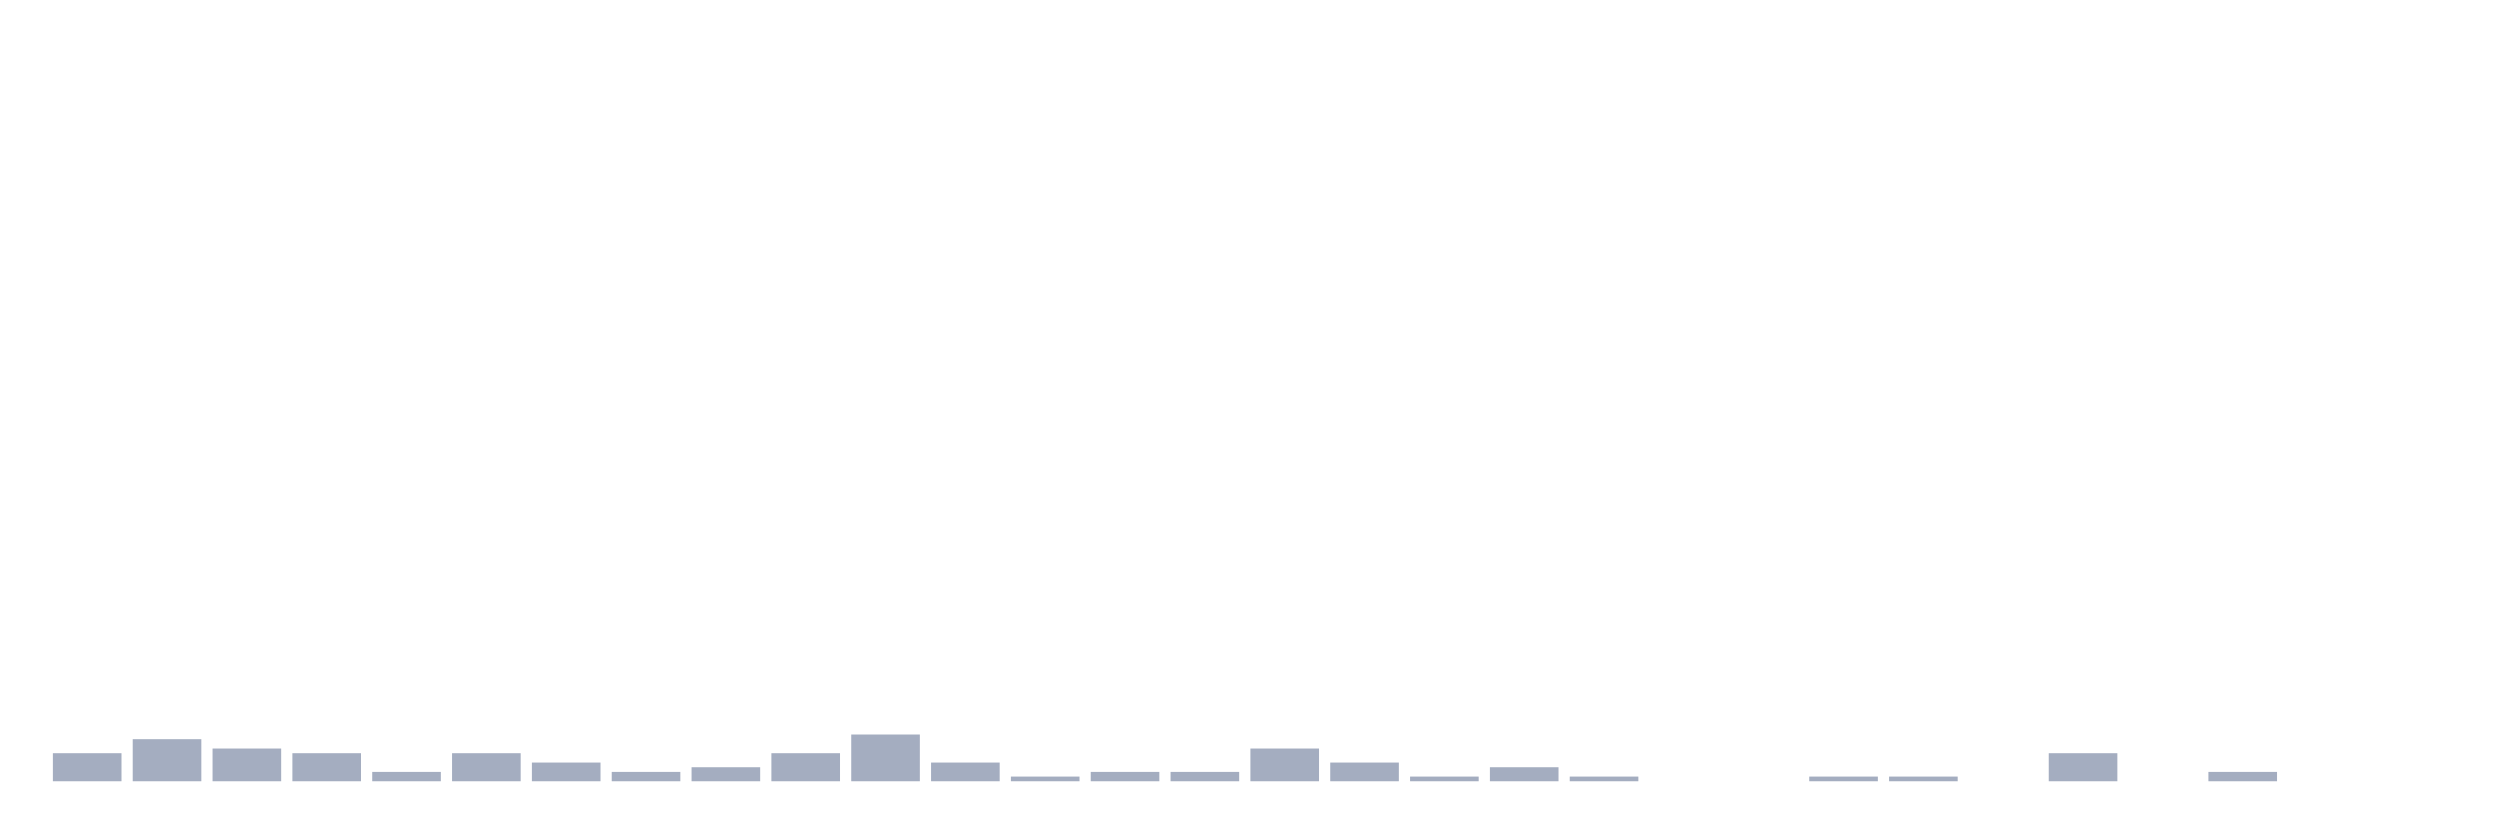
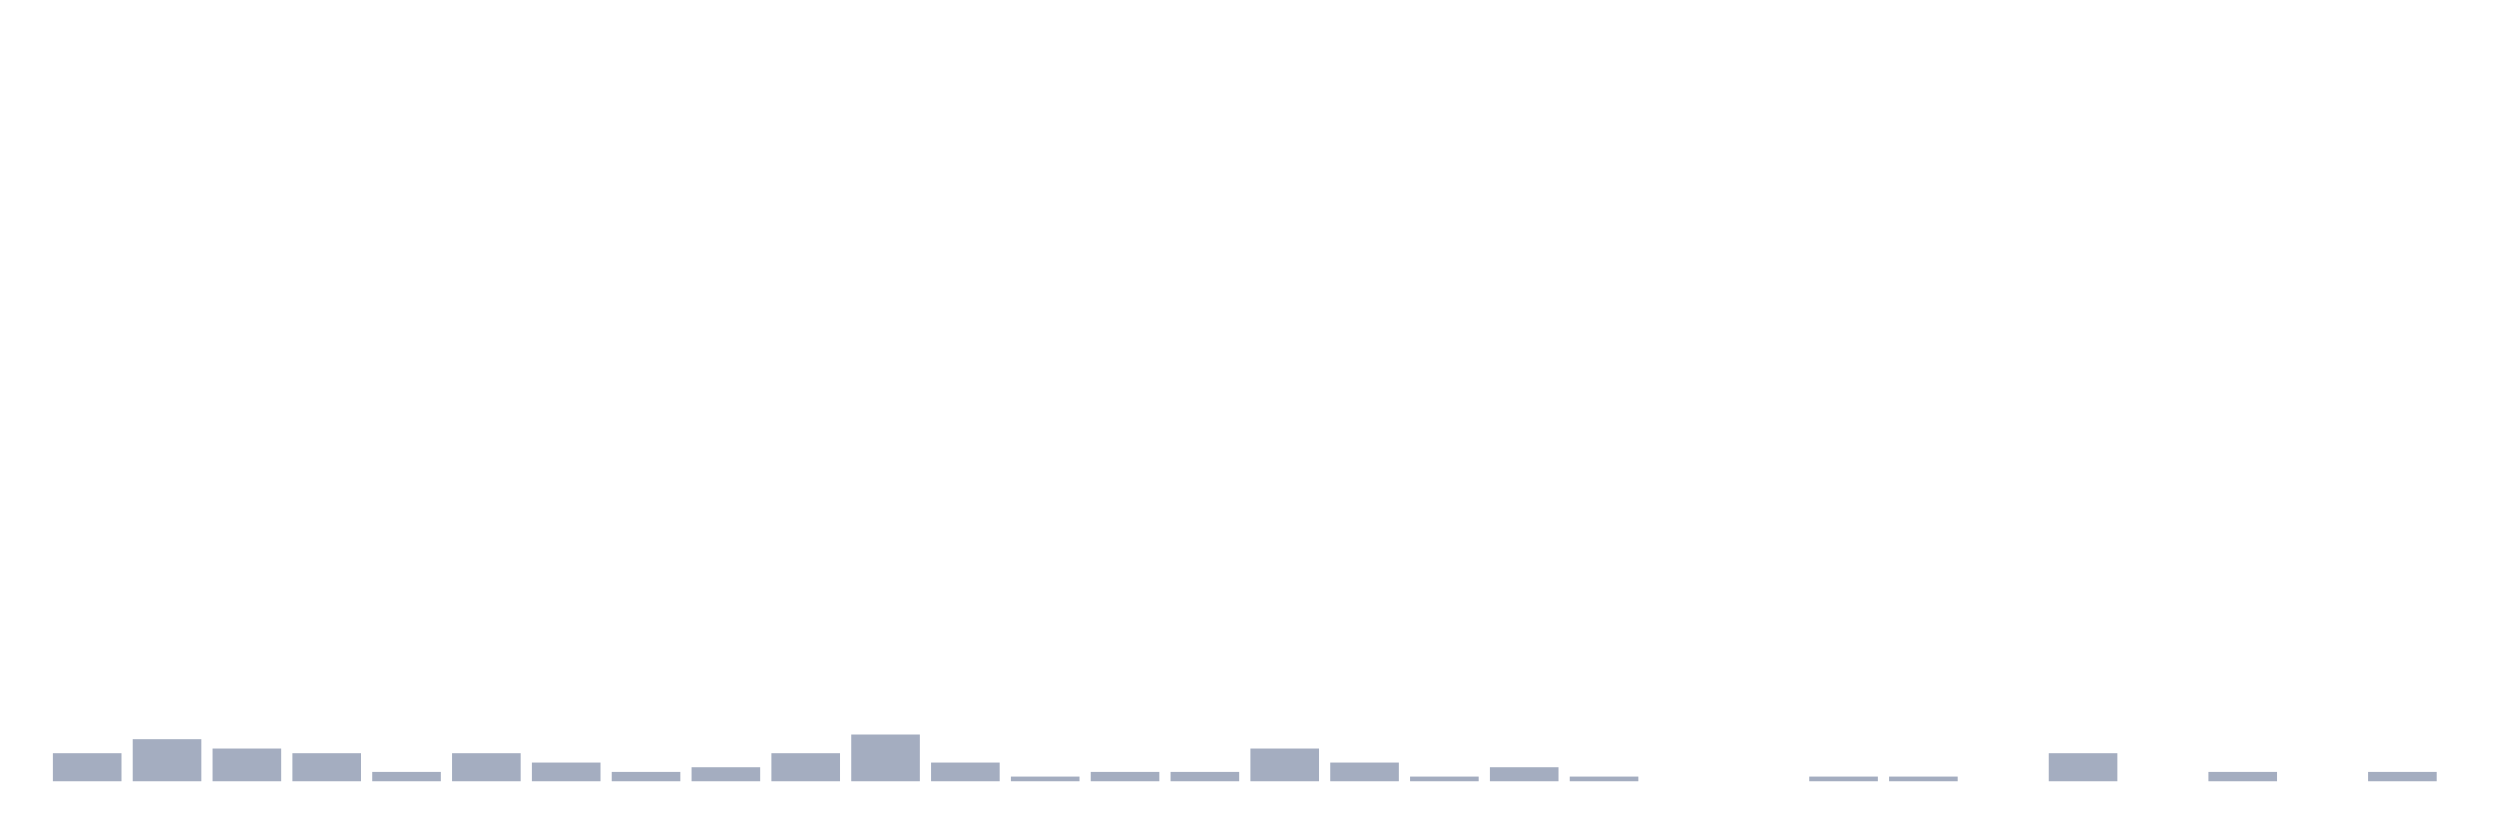
<svg xmlns="http://www.w3.org/2000/svg" viewBox="0 0 480 160">
  <g transform="translate(10,10)">
    <rect class="bar" x="0.153" width="13.175" y="134.615" height="5.385" fill="rgb(164,173,192)" />
    <rect class="bar" x="15.482" width="13.175" y="131.923" height="8.077" fill="rgb(164,173,192)" />
    <rect class="bar" x="30.81" width="13.175" y="133.718" height="6.282" fill="rgb(164,173,192)" />
    <rect class="bar" x="46.138" width="13.175" y="134.615" height="5.385" fill="rgb(164,173,192)" />
    <rect class="bar" x="61.466" width="13.175" y="138.205" height="1.795" fill="rgb(164,173,192)" />
    <rect class="bar" x="76.794" width="13.175" y="134.615" height="5.385" fill="rgb(164,173,192)" />
    <rect class="bar" x="92.123" width="13.175" y="136.41" height="3.59" fill="rgb(164,173,192)" />
    <rect class="bar" x="107.451" width="13.175" y="138.205" height="1.795" fill="rgb(164,173,192)" />
    <rect class="bar" x="122.779" width="13.175" y="137.308" height="2.692" fill="rgb(164,173,192)" />
    <rect class="bar" x="138.107" width="13.175" y="134.615" height="5.385" fill="rgb(164,173,192)" />
    <rect class="bar" x="153.436" width="13.175" y="131.026" height="8.974" fill="rgb(164,173,192)" />
    <rect class="bar" x="168.764" width="13.175" y="136.41" height="3.59" fill="rgb(164,173,192)" />
    <rect class="bar" x="184.092" width="13.175" y="139.103" height="0.897" fill="rgb(164,173,192)" />
    <rect class="bar" x="199.42" width="13.175" y="138.205" height="1.795" fill="rgb(164,173,192)" />
    <rect class="bar" x="214.748" width="13.175" y="138.205" height="1.795" fill="rgb(164,173,192)" />
    <rect class="bar" x="230.077" width="13.175" y="133.718" height="6.282" fill="rgb(164,173,192)" />
    <rect class="bar" x="245.405" width="13.175" y="136.41" height="3.59" fill="rgb(164,173,192)" />
    <rect class="bar" x="260.733" width="13.175" y="139.103" height="0.897" fill="rgb(164,173,192)" />
    <rect class="bar" x="276.061" width="13.175" y="137.308" height="2.692" fill="rgb(164,173,192)" />
    <rect class="bar" x="291.39" width="13.175" y="139.103" height="0.897" fill="rgb(164,173,192)" />
    <rect class="bar" x="306.718" width="13.175" y="140" height="0" fill="rgb(164,173,192)" />
    <rect class="bar" x="322.046" width="13.175" y="140" height="0" fill="rgb(164,173,192)" />
    <rect class="bar" x="337.374" width="13.175" y="139.103" height="0.897" fill="rgb(164,173,192)" />
    <rect class="bar" x="352.702" width="13.175" y="139.103" height="0.897" fill="rgb(164,173,192)" />
    <rect class="bar" x="368.031" width="13.175" y="140" height="0" fill="rgb(164,173,192)" />
    <rect class="bar" x="383.359" width="13.175" y="134.615" height="5.385" fill="rgb(164,173,192)" />
    <rect class="bar" x="398.687" width="13.175" y="140" height="0" fill="rgb(164,173,192)" />
    <rect class="bar" x="414.015" width="13.175" y="138.205" height="1.795" fill="rgb(164,173,192)" />
    <rect class="bar" x="429.344" width="13.175" y="140" height="0" fill="rgb(164,173,192)" />
-     <rect class="bar" x="444.672" width="13.175" y="140" height="0" fill="rgb(164,173,192)" />
+     <rect class="bar" x="444.672" width="13.175" y="138.205" height="1.795" fill="rgb(164,173,192)" />
  </g>
</svg>
